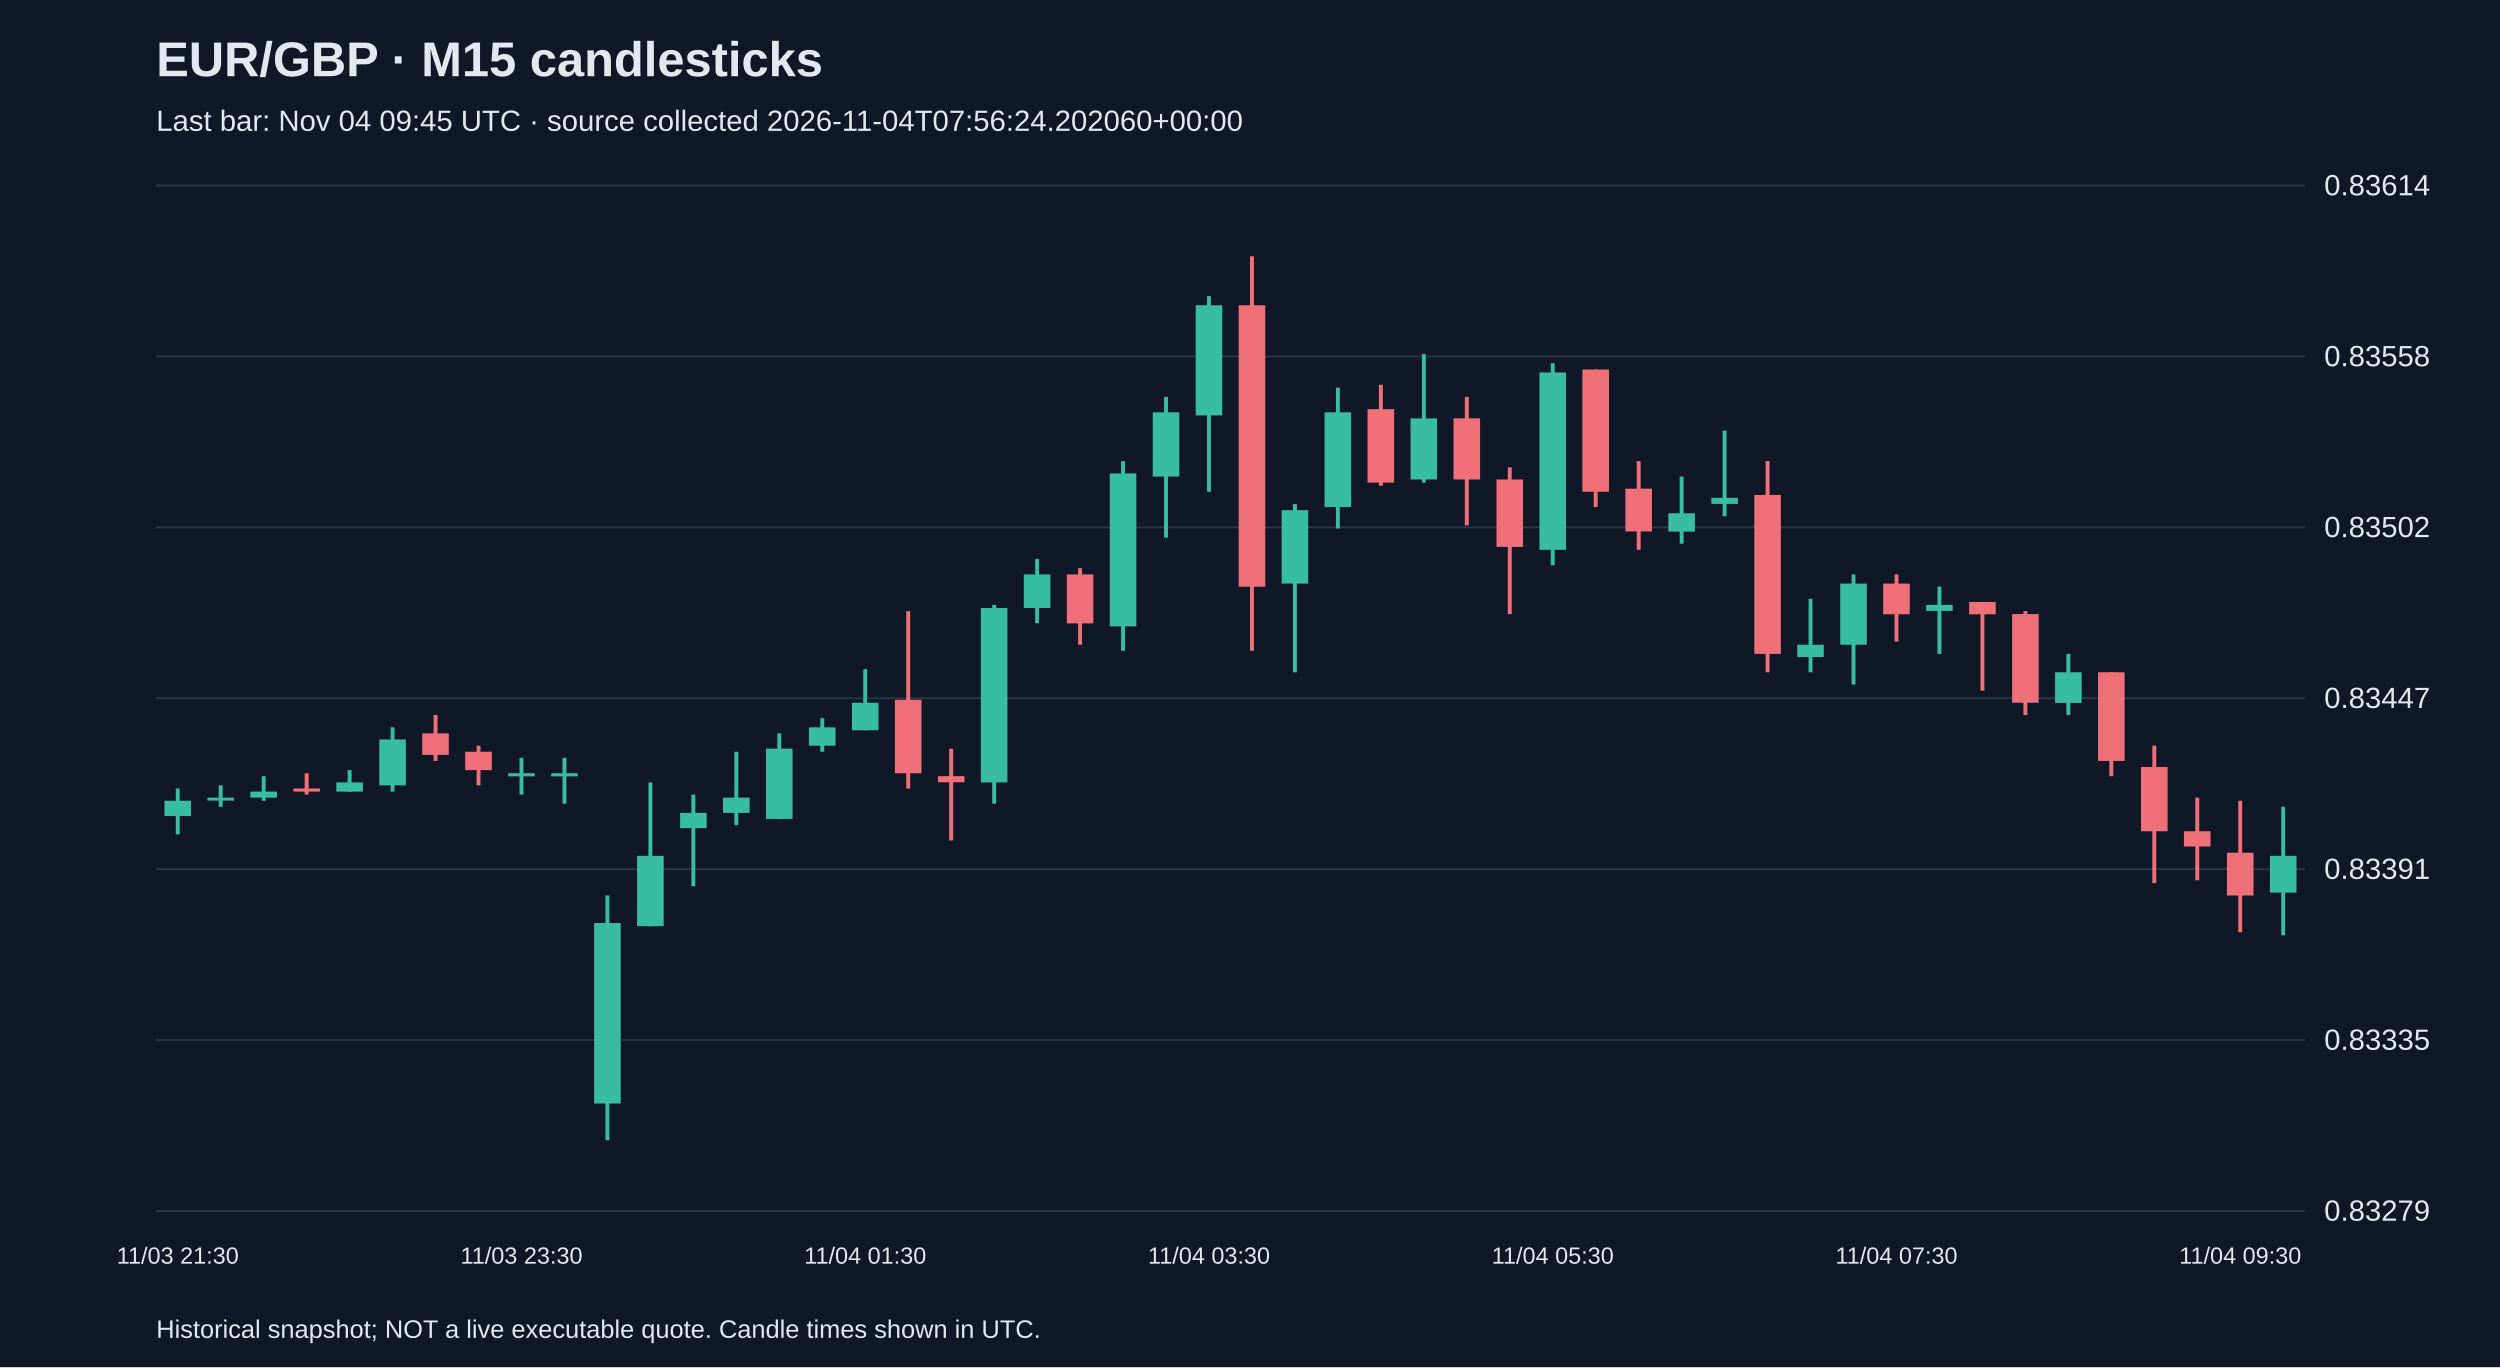
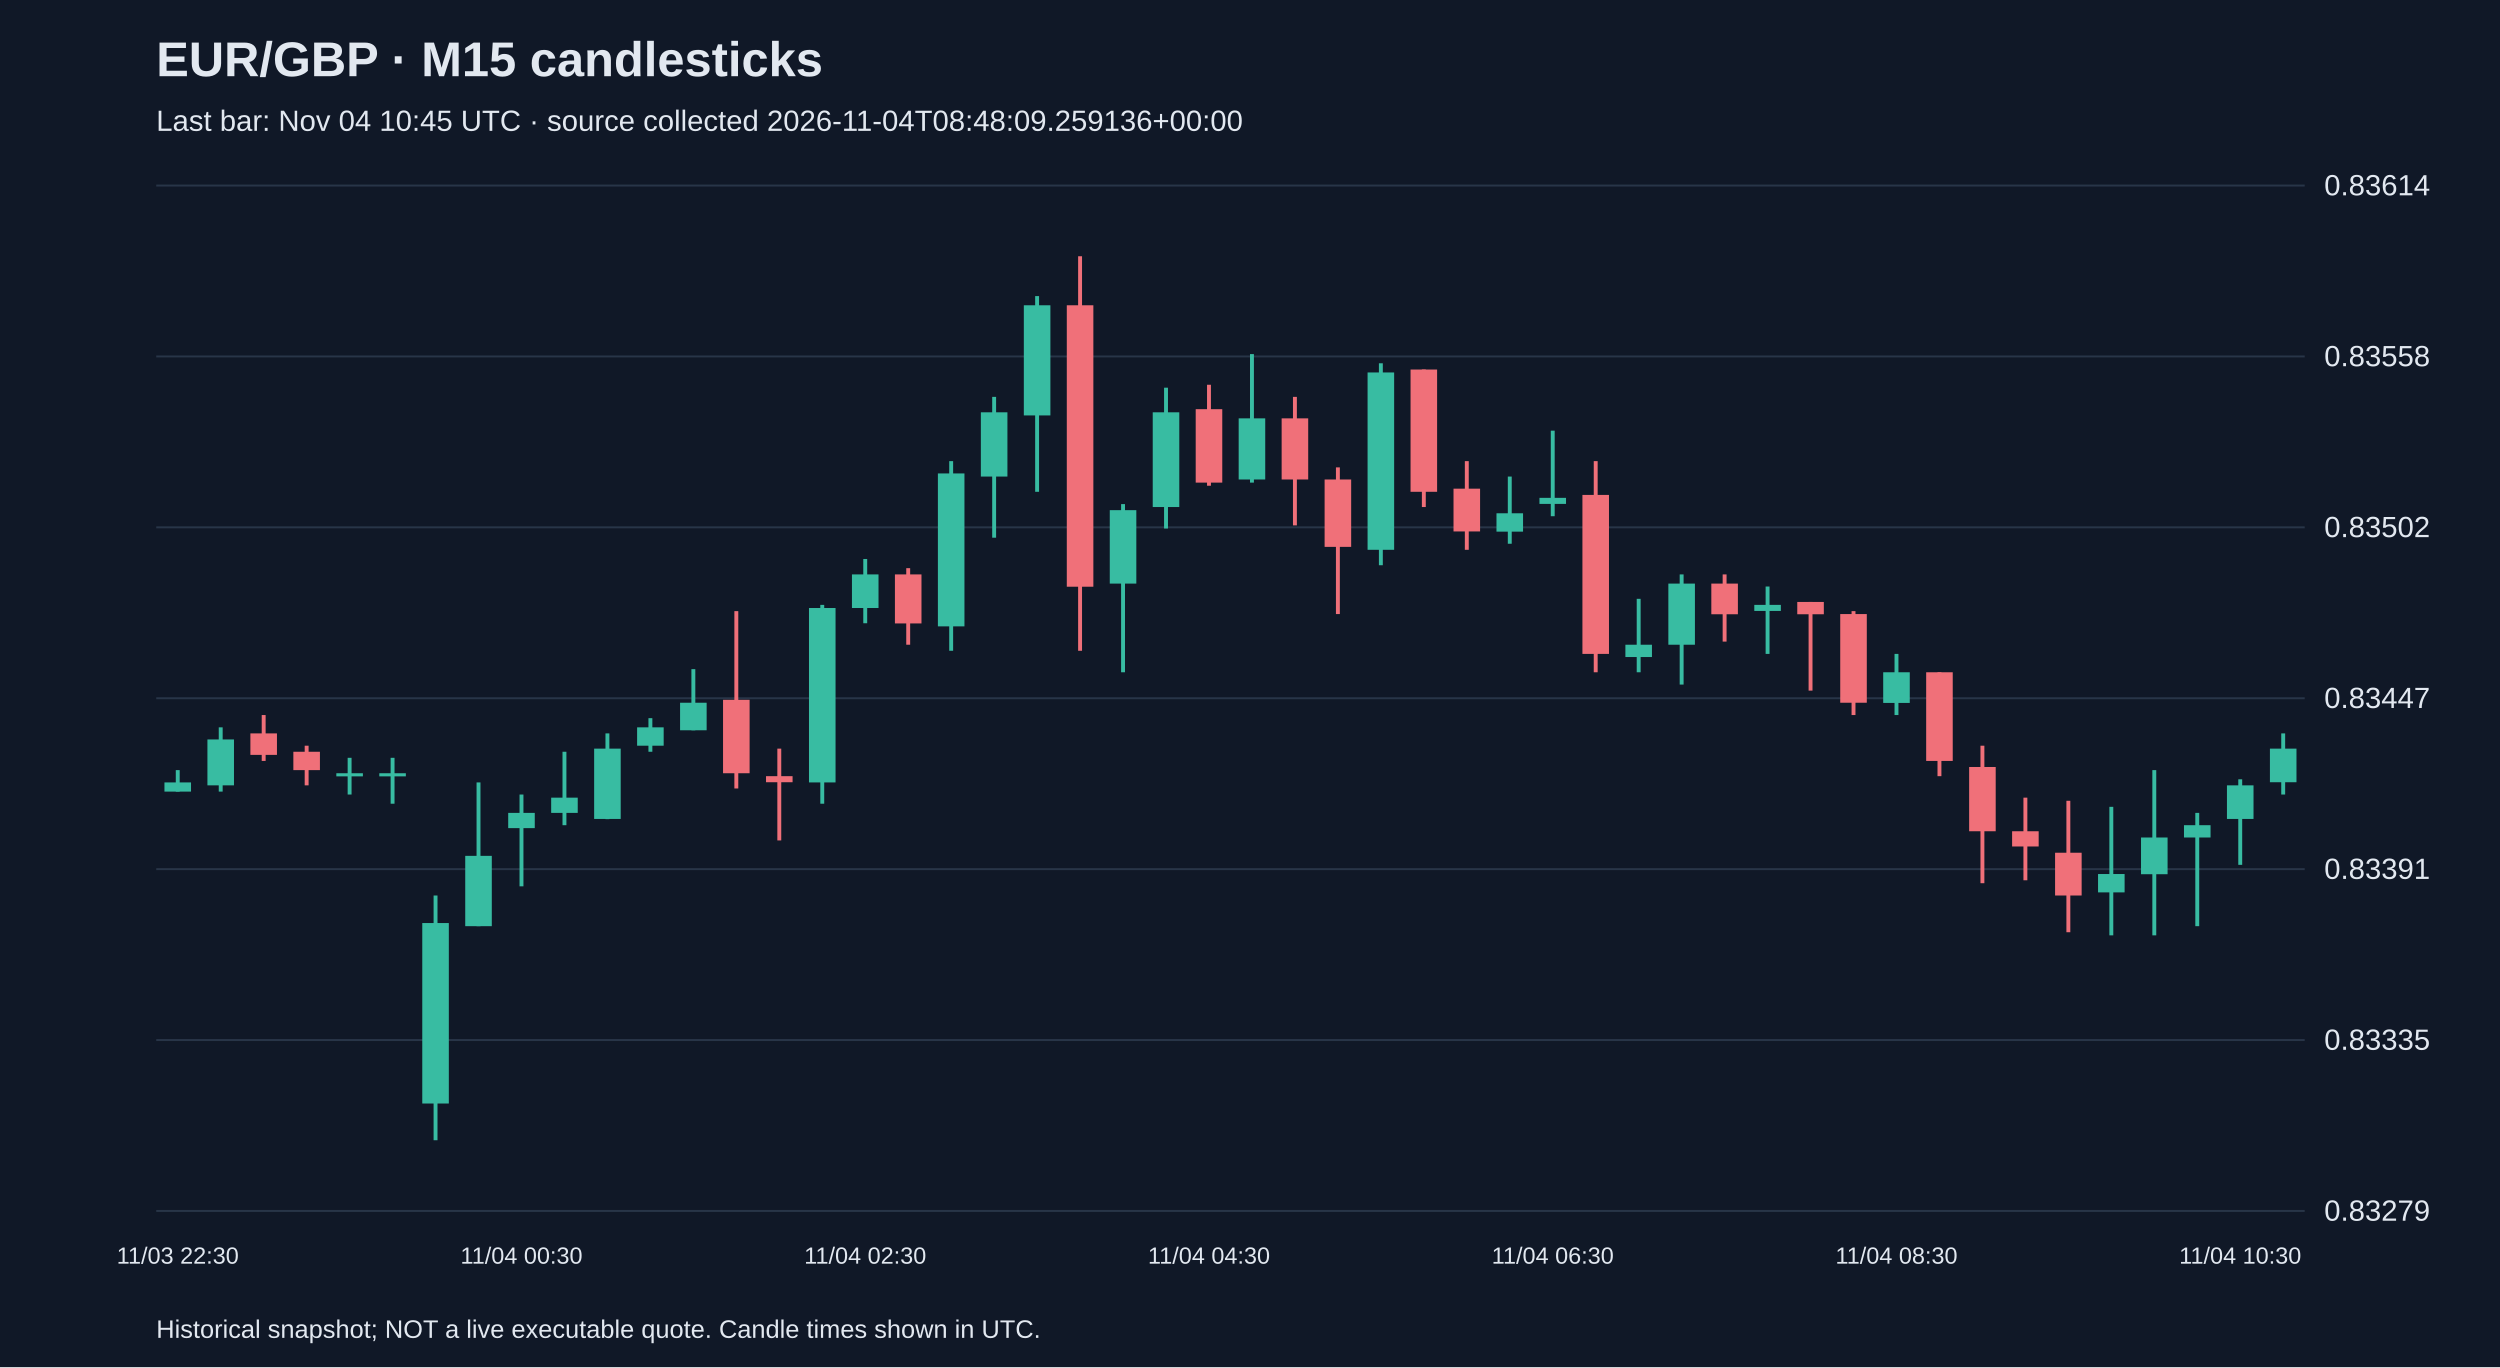
<svg xmlns="http://www.w3.org/2000/svg" viewBox="0 0 1280 700">
  <rect width="100%" height="100%" fill="#101827" />
  <style>text{font-family:Arial,sans-serif;fill:#e2e8f0}</style>
  <text x="80" y="39" font-size="25" font-weight="bold">EUR/GBP · M15 candlesticks</text>
-   <text x="80" y="67" font-size="15" fill="#a6b1c5">Last bar: Nov 04 09:45 UTC · source collected 2026-11-04T07:56:24.202060+00:00</text>
+   <text x="80" y="67" font-size="15" fill="#a6b1c5">Last bar: Nov 04 10:45 UTC · source collected 2026-11-04T08:48:09.259136+00:00</text>
  <line x1="80" y1="620.0" x2="1180" y2="620.0" stroke="#283548" />
  <text x="1190" y="625.0" font-size="15">0.83279</text>
  <line x1="80" y1="532.5" x2="1180" y2="532.5" stroke="#283548" />
  <text x="1190" y="537.5" font-size="15">0.83335</text>
  <line x1="80" y1="445.0" x2="1180" y2="445.0" stroke="#283548" />
  <text x="1190" y="450.0" font-size="15">0.83391</text>
  <line x1="80" y1="357.5" x2="1180" y2="357.5" stroke="#283548" />
  <text x="1190" y="362.5" font-size="15">0.83447</text>
  <line x1="80" y1="270.0" x2="1180" y2="270.0" stroke="#283548" />
  <text x="1190" y="275.0" font-size="15">0.83502</text>
  <line x1="80" y1="182.5" x2="1180" y2="182.5" stroke="#283548" />
  <text x="1190" y="187.5" font-size="15">0.83558</text>
  <line x1="80" y1="95.0" x2="1180" y2="95.0" stroke="#283548" />
  <text x="1190" y="100.0" font-size="15">0.83614</text>
-   <line x1="91.0" y1="403.7" x2="91.0" y2="427.2" stroke="#38bca2" stroke-width="2" />
-   <rect x="84.2" y="410.0" width="13.6" height="7.8" fill="#38bca2" />
-   <text x="91.0" y="647" text-anchor="middle" font-size="12">11/03 21:30</text>
-   <line x1="113.0" y1="402.1" x2="113.0" y2="413.1" stroke="#38bca2" stroke-width="2" />
-   <rect x="106.2" y="408.4" width="13.6" height="1.5" fill="#38bca2" />
-   <line x1="135.0" y1="397.4" x2="135.0" y2="410.0" stroke="#38bca2" stroke-width="2" />
-   <rect x="128.2" y="405.3" width="13.6" height="3.1" fill="#38bca2" />
-   <line x1="157.0" y1="395.9" x2="157.0" y2="406.8" stroke="#f07079" stroke-width="2" />
-   <rect x="150.2" y="403.7" width="13.6" height="1.6" fill="#f07079" />
-   <line x1="179.0" y1="394.3" x2="179.0" y2="405.3" stroke="#38bca2" stroke-width="2" />
-   <rect x="172.2" y="400.6" width="13.6" height="4.7" fill="#38bca2" />
-   <line x1="201.0" y1="372.4" x2="201.0" y2="405.3" stroke="#38bca2" stroke-width="2" />
-   <rect x="194.2" y="378.6" width="13.6" height="23.5" fill="#38bca2" />
-   <line x1="223.0" y1="366.1" x2="223.0" y2="389.6" stroke="#f07079" stroke-width="2" />
-   <rect x="216.2" y="375.5" width="13.6" height="11.0" fill="#f07079" />
-   <line x1="245.0" y1="381.8" x2="245.0" y2="402.1" stroke="#f07079" stroke-width="2" />
-   <rect x="238.2" y="384.9" width="13.6" height="9.4" fill="#f07079" />
-   <line x1="267.0" y1="388.0" x2="267.0" y2="406.8" stroke="#38bca2" stroke-width="2" />
-   <rect x="260.2" y="395.9" width="13.6" height="1.6" fill="#38bca2" />
-   <text x="267.0" y="647" text-anchor="middle" font-size="12">11/03 23:30</text>
-   <line x1="289.0" y1="388.0" x2="289.0" y2="411.5" stroke="#38bca2" stroke-width="2" />
-   <rect x="282.2" y="395.9" width="13.6" height="1.6" fill="#38bca2" />
-   <line x1="311.0" y1="458.5" x2="311.0" y2="583.8" stroke="#38bca2" stroke-width="2" />
-   <rect x="304.2" y="472.6" width="13.6" height="92.4" fill="#38bca2" />
-   <line x1="333.0" y1="400.6" x2="333.0" y2="474.2" stroke="#38bca2" stroke-width="2" />
-   <rect x="326.2" y="438.2" width="13.6" height="36.0" fill="#38bca2" />
-   <line x1="355.0" y1="406.8" x2="355.0" y2="453.8" stroke="#38bca2" stroke-width="2" />
-   <rect x="348.2" y="416.2" width="13.6" height="7.8" fill="#38bca2" />
-   <line x1="377.0" y1="384.9" x2="377.0" y2="422.5" stroke="#38bca2" stroke-width="2" />
-   <rect x="370.2" y="408.4" width="13.6" height="7.8" fill="#38bca2" />
-   <line x1="399.0" y1="375.5" x2="399.0" y2="419.4" stroke="#38bca2" stroke-width="2" />
-   <rect x="392.2" y="383.3" width="13.6" height="36.0" fill="#38bca2" />
-   <line x1="421.0" y1="367.7" x2="421.0" y2="384.9" stroke="#38bca2" stroke-width="2" />
-   <rect x="414.2" y="372.4" width="13.6" height="9.4" fill="#38bca2" />
-   <line x1="443.0" y1="342.6" x2="443.0" y2="373.9" stroke="#38bca2" stroke-width="2" />
-   <rect x="436.2" y="359.8" width="13.6" height="14.1" fill="#38bca2" />
-   <text x="443.0" y="647" text-anchor="middle" font-size="12">11/04 01:30</text>
-   <line x1="465.0" y1="312.9" x2="465.0" y2="403.7" stroke="#f07079" stroke-width="2" />
-   <rect x="458.2" y="358.3" width="13.6" height="37.6" fill="#f07079" />
-   <line x1="487.0" y1="383.3" x2="487.0" y2="430.3" stroke="#f07079" stroke-width="2" />
-   <rect x="480.2" y="397.4" width="13.6" height="3.1" fill="#f07079" />
-   <line x1="509.0" y1="309.7" x2="509.0" y2="411.5" stroke="#38bca2" stroke-width="2" />
-   <rect x="502.2" y="311.3" width="13.6" height="89.3" fill="#38bca2" />
-   <line x1="531.0" y1="286.2" x2="531.0" y2="319.1" stroke="#38bca2" stroke-width="2" />
-   <rect x="524.2" y="294.1" width="13.6" height="17.2" fill="#38bca2" />
-   <line x1="553.0" y1="290.9" x2="553.0" y2="330.1" stroke="#f07079" stroke-width="2" />
-   <rect x="546.2" y="294.1" width="13.6" height="25.1" fill="#f07079" />
-   <line x1="575.0" y1="236.1" x2="575.0" y2="333.2" stroke="#38bca2" stroke-width="2" />
-   <rect x="568.2" y="242.4" width="13.6" height="78.3" fill="#38bca2" />
-   <line x1="597.0" y1="203.2" x2="597.0" y2="275.3" stroke="#38bca2" stroke-width="2" />
-   <rect x="590.2" y="211.1" width="13.6" height="32.9" fill="#38bca2" />
-   <line x1="619.0" y1="151.6" x2="619.0" y2="251.8" stroke="#38bca2" stroke-width="2" />
-   <rect x="612.2" y="156.3" width="13.6" height="56.4" fill="#38bca2" />
-   <text x="619.0" y="647" text-anchor="middle" font-size="12">11/04 03:30</text>
-   <line x1="641.0" y1="131.2" x2="641.0" y2="333.2" stroke="#f07079" stroke-width="2" />
-   <rect x="634.2" y="156.3" width="13.6" height="144.1" fill="#f07079" />
-   <line x1="663.0" y1="258.1" x2="663.0" y2="344.2" stroke="#38bca2" stroke-width="2" />
-   <rect x="656.2" y="261.2" width="13.6" height="37.6" fill="#38bca2" />
-   <line x1="685.0" y1="198.5" x2="685.0" y2="270.6" stroke="#38bca2" stroke-width="2" />
-   <rect x="678.2" y="211.1" width="13.6" height="48.5" fill="#38bca2" />
-   <line x1="707.0" y1="197.0" x2="707.0" y2="248.7" stroke="#f07079" stroke-width="2" />
-   <rect x="700.2" y="209.5" width="13.6" height="37.6" fill="#f07079" />
-   <line x1="729.0" y1="181.3" x2="729.0" y2="247.1" stroke="#38bca2" stroke-width="2" />
-   <rect x="722.2" y="214.2" width="13.6" height="31.3" fill="#38bca2" />
-   <line x1="751.0" y1="203.2" x2="751.0" y2="269.0" stroke="#f07079" stroke-width="2" />
-   <rect x="744.2" y="214.2" width="13.6" height="31.3" fill="#f07079" />
-   <line x1="773.0" y1="239.3" x2="773.0" y2="314.4" stroke="#f07079" stroke-width="2" />
-   <rect x="766.2" y="245.5" width="13.6" height="34.5" fill="#f07079" />
-   <line x1="795.0" y1="186.0" x2="795.0" y2="289.4" stroke="#38bca2" stroke-width="2" />
-   <rect x="788.2" y="190.7" width="13.6" height="90.8" fill="#38bca2" />
-   <text x="795.0" y="647" text-anchor="middle" font-size="12">11/04 05:30</text>
-   <line x1="817.0" y1="189.2" x2="817.0" y2="259.6" stroke="#f07079" stroke-width="2" />
-   <rect x="810.2" y="189.2" width="13.6" height="62.6" fill="#f07079" />
-   <line x1="839.0" y1="236.1" x2="839.0" y2="281.5" stroke="#f07079" stroke-width="2" />
-   <rect x="832.2" y="250.2" width="13.6" height="21.9" fill="#f07079" />
-   <line x1="861.0" y1="244.0" x2="861.0" y2="278.4" stroke="#38bca2" stroke-width="2" />
-   <rect x="854.2" y="262.8" width="13.6" height="9.4" fill="#38bca2" />
-   <line x1="883.0" y1="220.5" x2="883.0" y2="264.3" stroke="#38bca2" stroke-width="2" />
-   <rect x="876.2" y="254.9" width="13.6" height="3.1" fill="#38bca2" />
-   <line x1="905.0" y1="236.1" x2="905.0" y2="344.2" stroke="#f07079" stroke-width="2" />
-   <rect x="898.2" y="253.4" width="13.6" height="81.4" fill="#f07079" />
-   <line x1="927.0" y1="306.6" x2="927.0" y2="344.2" stroke="#38bca2" stroke-width="2" />
-   <rect x="920.2" y="330.1" width="13.6" height="6.3" fill="#38bca2" />
-   <line x1="949.0" y1="294.1" x2="949.0" y2="350.5" stroke="#38bca2" stroke-width="2" />
-   <rect x="942.2" y="298.8" width="13.6" height="31.3" fill="#38bca2" />
-   <line x1="971.0" y1="294.1" x2="971.0" y2="328.5" stroke="#f07079" stroke-width="2" />
-   <rect x="964.2" y="298.8" width="13.6" height="15.7" fill="#f07079" />
-   <text x="971.0" y="647" text-anchor="middle" font-size="12">11/04 07:30</text>
-   <line x1="993.0" y1="300.3" x2="993.0" y2="334.8" stroke="#38bca2" stroke-width="2" />
-   <rect x="986.2" y="309.7" width="13.6" height="3.1" fill="#38bca2" />
-   <line x1="1015.0" y1="308.2" x2="1015.0" y2="353.6" stroke="#f07079" stroke-width="2" />
-   <rect x="1008.2" y="308.2" width="13.6" height="6.3" fill="#f07079" />
-   <line x1="1037.0" y1="312.9" x2="1037.0" y2="366.1" stroke="#f07079" stroke-width="2" />
-   <rect x="1030.2" y="314.4" width="13.6" height="45.4" fill="#f07079" />
-   <line x1="1059.0" y1="334.8" x2="1059.0" y2="366.1" stroke="#38bca2" stroke-width="2" />
-   <rect x="1052.2" y="344.2" width="13.6" height="15.7" fill="#38bca2" />
-   <line x1="1081.0" y1="344.2" x2="1081.0" y2="397.4" stroke="#f07079" stroke-width="2" />
-   <rect x="1074.2" y="344.2" width="13.6" height="45.4" fill="#f07079" />
-   <line x1="1103.0" y1="381.8" x2="1103.0" y2="452.2" stroke="#f07079" stroke-width="2" />
-   <rect x="1096.2" y="392.7" width="13.6" height="32.9" fill="#f07079" />
-   <line x1="1125.0" y1="408.4" x2="1125.0" y2="450.7" stroke="#f07079" stroke-width="2" />
-   <rect x="1118.2" y="425.6" width="13.6" height="7.8" fill="#f07079" />
-   <line x1="1147.0" y1="410.0" x2="1147.0" y2="477.3" stroke="#f07079" stroke-width="2" />
-   <rect x="1140.2" y="436.6" width="13.6" height="21.9" fill="#f07079" />
-   <text x="1147.0" y="647" text-anchor="middle" font-size="12">11/04 09:30</text>
-   <line x1="1169.0" y1="413.1" x2="1169.0" y2="478.9" stroke="#38bca2" stroke-width="2" />
-   <rect x="1162.2" y="438.2" width="13.6" height="18.8" fill="#38bca2" />
+   <line x1="91.0" y1="394.3" x2="91.0" y2="405.3" stroke="#38bca2" stroke-width="2" />
+   <rect x="84.2" y="400.6" width="13.6" height="4.7" fill="#38bca2" />
+   <text x="91.0" y="647" text-anchor="middle" font-size="12">11/03 22:30</text>
+   <line x1="113.0" y1="372.4" x2="113.0" y2="405.3" stroke="#38bca2" stroke-width="2" />
+   <rect x="106.2" y="378.6" width="13.6" height="23.5" fill="#38bca2" />
+   <line x1="135.0" y1="366.1" x2="135.0" y2="389.6" stroke="#f07079" stroke-width="2" />
+   <rect x="128.2" y="375.5" width="13.6" height="11.0" fill="#f07079" />
+   <line x1="157.0" y1="381.8" x2="157.0" y2="402.1" stroke="#f07079" stroke-width="2" />
+   <rect x="150.2" y="384.9" width="13.6" height="9.4" fill="#f07079" />
+   <line x1="179.0" y1="388.0" x2="179.0" y2="406.8" stroke="#38bca2" stroke-width="2" />
+   <rect x="172.2" y="395.9" width="13.6" height="1.6" fill="#38bca2" />
+   <line x1="201.0" y1="388.0" x2="201.0" y2="411.5" stroke="#38bca2" stroke-width="2" />
+   <rect x="194.2" y="395.9" width="13.6" height="1.6" fill="#38bca2" />
+   <line x1="223.0" y1="458.5" x2="223.0" y2="583.8" stroke="#38bca2" stroke-width="2" />
+   <rect x="216.2" y="472.6" width="13.6" height="92.4" fill="#38bca2" />
+   <line x1="245.0" y1="400.6" x2="245.0" y2="474.2" stroke="#38bca2" stroke-width="2" />
+   <rect x="238.2" y="438.2" width="13.6" height="36.0" fill="#38bca2" />
+   <line x1="267.0" y1="406.8" x2="267.0" y2="453.8" stroke="#38bca2" stroke-width="2" />
+   <rect x="260.2" y="416.2" width="13.6" height="7.8" fill="#38bca2" />
+   <text x="267.0" y="647" text-anchor="middle" font-size="12">11/04 00:30</text>
+   <line x1="289.0" y1="384.9" x2="289.0" y2="422.5" stroke="#38bca2" stroke-width="2" />
+   <rect x="282.2" y="408.4" width="13.6" height="7.8" fill="#38bca2" />
+   <line x1="311.0" y1="375.5" x2="311.0" y2="419.4" stroke="#38bca2" stroke-width="2" />
+   <rect x="304.2" y="383.3" width="13.6" height="36.0" fill="#38bca2" />
+   <line x1="333.0" y1="367.7" x2="333.0" y2="384.9" stroke="#38bca2" stroke-width="2" />
+   <rect x="326.2" y="372.4" width="13.6" height="9.4" fill="#38bca2" />
+   <line x1="355.0" y1="342.6" x2="355.0" y2="373.9" stroke="#38bca2" stroke-width="2" />
+   <rect x="348.2" y="359.8" width="13.6" height="14.1" fill="#38bca2" />
+   <line x1="377.0" y1="312.9" x2="377.0" y2="403.7" stroke="#f07079" stroke-width="2" />
+   <rect x="370.2" y="358.3" width="13.6" height="37.6" fill="#f07079" />
+   <line x1="399.0" y1="383.3" x2="399.0" y2="430.3" stroke="#f07079" stroke-width="2" />
+   <rect x="392.2" y="397.4" width="13.6" height="3.1" fill="#f07079" />
+   <line x1="421.0" y1="309.7" x2="421.0" y2="411.5" stroke="#38bca2" stroke-width="2" />
+   <rect x="414.2" y="311.3" width="13.6" height="89.3" fill="#38bca2" />
+   <line x1="443.0" y1="286.2" x2="443.0" y2="319.1" stroke="#38bca2" stroke-width="2" />
+   <rect x="436.2" y="294.1" width="13.6" height="17.2" fill="#38bca2" />
+   <text x="443.0" y="647" text-anchor="middle" font-size="12">11/04 02:30</text>
+   <line x1="465.0" y1="290.9" x2="465.0" y2="330.1" stroke="#f07079" stroke-width="2" />
+   <rect x="458.2" y="294.1" width="13.6" height="25.1" fill="#f07079" />
+   <line x1="487.0" y1="236.1" x2="487.0" y2="333.2" stroke="#38bca2" stroke-width="2" />
+   <rect x="480.2" y="242.4" width="13.6" height="78.3" fill="#38bca2" />
+   <line x1="509.0" y1="203.2" x2="509.0" y2="275.3" stroke="#38bca2" stroke-width="2" />
+   <rect x="502.2" y="211.1" width="13.6" height="32.9" fill="#38bca2" />
+   <line x1="531.0" y1="151.6" x2="531.0" y2="251.8" stroke="#38bca2" stroke-width="2" />
+   <rect x="524.2" y="156.3" width="13.6" height="56.4" fill="#38bca2" />
+   <line x1="553.0" y1="131.2" x2="553.0" y2="333.2" stroke="#f07079" stroke-width="2" />
+   <rect x="546.2" y="156.3" width="13.6" height="144.1" fill="#f07079" />
+   <line x1="575.0" y1="258.1" x2="575.0" y2="344.2" stroke="#38bca2" stroke-width="2" />
+   <rect x="568.2" y="261.2" width="13.6" height="37.6" fill="#38bca2" />
+   <line x1="597.0" y1="198.5" x2="597.0" y2="270.6" stroke="#38bca2" stroke-width="2" />
+   <rect x="590.2" y="211.1" width="13.6" height="48.5" fill="#38bca2" />
+   <line x1="619.0" y1="197.0" x2="619.0" y2="248.7" stroke="#f07079" stroke-width="2" />
+   <rect x="612.2" y="209.5" width="13.6" height="37.6" fill="#f07079" />
+   <text x="619.0" y="647" text-anchor="middle" font-size="12">11/04 04:30</text>
+   <line x1="641.0" y1="181.3" x2="641.0" y2="247.1" stroke="#38bca2" stroke-width="2" />
+   <rect x="634.2" y="214.2" width="13.6" height="31.3" fill="#38bca2" />
+   <line x1="663.0" y1="203.2" x2="663.0" y2="269.0" stroke="#f07079" stroke-width="2" />
+   <rect x="656.2" y="214.2" width="13.6" height="31.3" fill="#f07079" />
+   <line x1="685.0" y1="239.3" x2="685.0" y2="314.4" stroke="#f07079" stroke-width="2" />
+   <rect x="678.2" y="245.5" width="13.6" height="34.5" fill="#f07079" />
+   <line x1="707.0" y1="186.0" x2="707.0" y2="289.4" stroke="#38bca2" stroke-width="2" />
+   <rect x="700.2" y="190.7" width="13.6" height="90.8" fill="#38bca2" />
+   <line x1="729.0" y1="189.2" x2="729.0" y2="259.6" stroke="#f07079" stroke-width="2" />
+   <rect x="722.2" y="189.2" width="13.6" height="62.6" fill="#f07079" />
+   <line x1="751.0" y1="236.1" x2="751.0" y2="281.5" stroke="#f07079" stroke-width="2" />
+   <rect x="744.2" y="250.2" width="13.6" height="21.9" fill="#f07079" />
+   <line x1="773.0" y1="244.0" x2="773.0" y2="278.4" stroke="#38bca2" stroke-width="2" />
+   <rect x="766.2" y="262.8" width="13.6" height="9.4" fill="#38bca2" />
+   <line x1="795.0" y1="220.5" x2="795.0" y2="264.3" stroke="#38bca2" stroke-width="2" />
+   <rect x="788.2" y="254.9" width="13.6" height="3.1" fill="#38bca2" />
+   <text x="795.0" y="647" text-anchor="middle" font-size="12">11/04 06:30</text>
+   <line x1="817.0" y1="236.1" x2="817.0" y2="344.2" stroke="#f07079" stroke-width="2" />
+   <rect x="810.2" y="253.4" width="13.6" height="81.4" fill="#f07079" />
+   <line x1="839.0" y1="306.6" x2="839.0" y2="344.2" stroke="#38bca2" stroke-width="2" />
+   <rect x="832.2" y="330.1" width="13.6" height="6.3" fill="#38bca2" />
+   <line x1="861.0" y1="294.1" x2="861.0" y2="350.5" stroke="#38bca2" stroke-width="2" />
+   <rect x="854.2" y="298.8" width="13.6" height="31.3" fill="#38bca2" />
+   <line x1="883.0" y1="294.1" x2="883.0" y2="328.5" stroke="#f07079" stroke-width="2" />
+   <rect x="876.2" y="298.8" width="13.6" height="15.7" fill="#f07079" />
+   <line x1="905.0" y1="300.3" x2="905.0" y2="334.8" stroke="#38bca2" stroke-width="2" />
+   <rect x="898.2" y="309.7" width="13.6" height="3.1" fill="#38bca2" />
+   <line x1="927.0" y1="308.2" x2="927.0" y2="353.6" stroke="#f07079" stroke-width="2" />
+   <rect x="920.2" y="308.2" width="13.6" height="6.3" fill="#f07079" />
+   <line x1="949.0" y1="312.9" x2="949.0" y2="366.1" stroke="#f07079" stroke-width="2" />
+   <rect x="942.2" y="314.4" width="13.6" height="45.4" fill="#f07079" />
+   <line x1="971.0" y1="334.8" x2="971.0" y2="366.1" stroke="#38bca2" stroke-width="2" />
+   <rect x="964.2" y="344.2" width="13.6" height="15.7" fill="#38bca2" />
+   <text x="971.0" y="647" text-anchor="middle" font-size="12">11/04 08:30</text>
+   <line x1="993.0" y1="344.2" x2="993.0" y2="397.4" stroke="#f07079" stroke-width="2" />
+   <rect x="986.2" y="344.2" width="13.6" height="45.4" fill="#f07079" />
+   <line x1="1015.0" y1="381.8" x2="1015.0" y2="452.2" stroke="#f07079" stroke-width="2" />
+   <rect x="1008.2" y="392.7" width="13.6" height="32.9" fill="#f07079" />
+   <line x1="1037.0" y1="408.4" x2="1037.0" y2="450.7" stroke="#f07079" stroke-width="2" />
+   <rect x="1030.2" y="425.6" width="13.6" height="7.8" fill="#f07079" />
+   <line x1="1059.0" y1="410.0" x2="1059.0" y2="477.3" stroke="#f07079" stroke-width="2" />
+   <rect x="1052.2" y="436.6" width="13.6" height="21.9" fill="#f07079" />
+   <line x1="1081.0" y1="413.1" x2="1081.0" y2="478.9" stroke="#38bca2" stroke-width="2" />
+   <rect x="1074.2" y="447.5" width="13.6" height="9.4" fill="#38bca2" />
+   <line x1="1103.0" y1="394.3" x2="1103.0" y2="478.9" stroke="#38bca2" stroke-width="2" />
+   <rect x="1096.2" y="428.8" width="13.6" height="18.8" fill="#38bca2" />
+   <line x1="1125.0" y1="416.2" x2="1125.0" y2="474.2" stroke="#38bca2" stroke-width="2" />
+   <rect x="1118.2" y="422.5" width="13.6" height="6.3" fill="#38bca2" />
+   <line x1="1147.0" y1="399.0" x2="1147.0" y2="442.8" stroke="#38bca2" stroke-width="2" />
+   <rect x="1140.2" y="402.1" width="13.6" height="17.2" fill="#38bca2" />
+   <text x="1147.0" y="647" text-anchor="middle" font-size="12">11/04 10:30</text>
+   <line x1="1169.0" y1="375.5" x2="1169.0" y2="406.8" stroke="#38bca2" stroke-width="2" />
+   <rect x="1162.2" y="383.3" width="13.6" height="17.2" fill="#38bca2" />
  <text x="80" y="685" font-size="13">Historical snapshot; NOT a live executable quote. Candle times shown in UTC.</text>
</svg>
